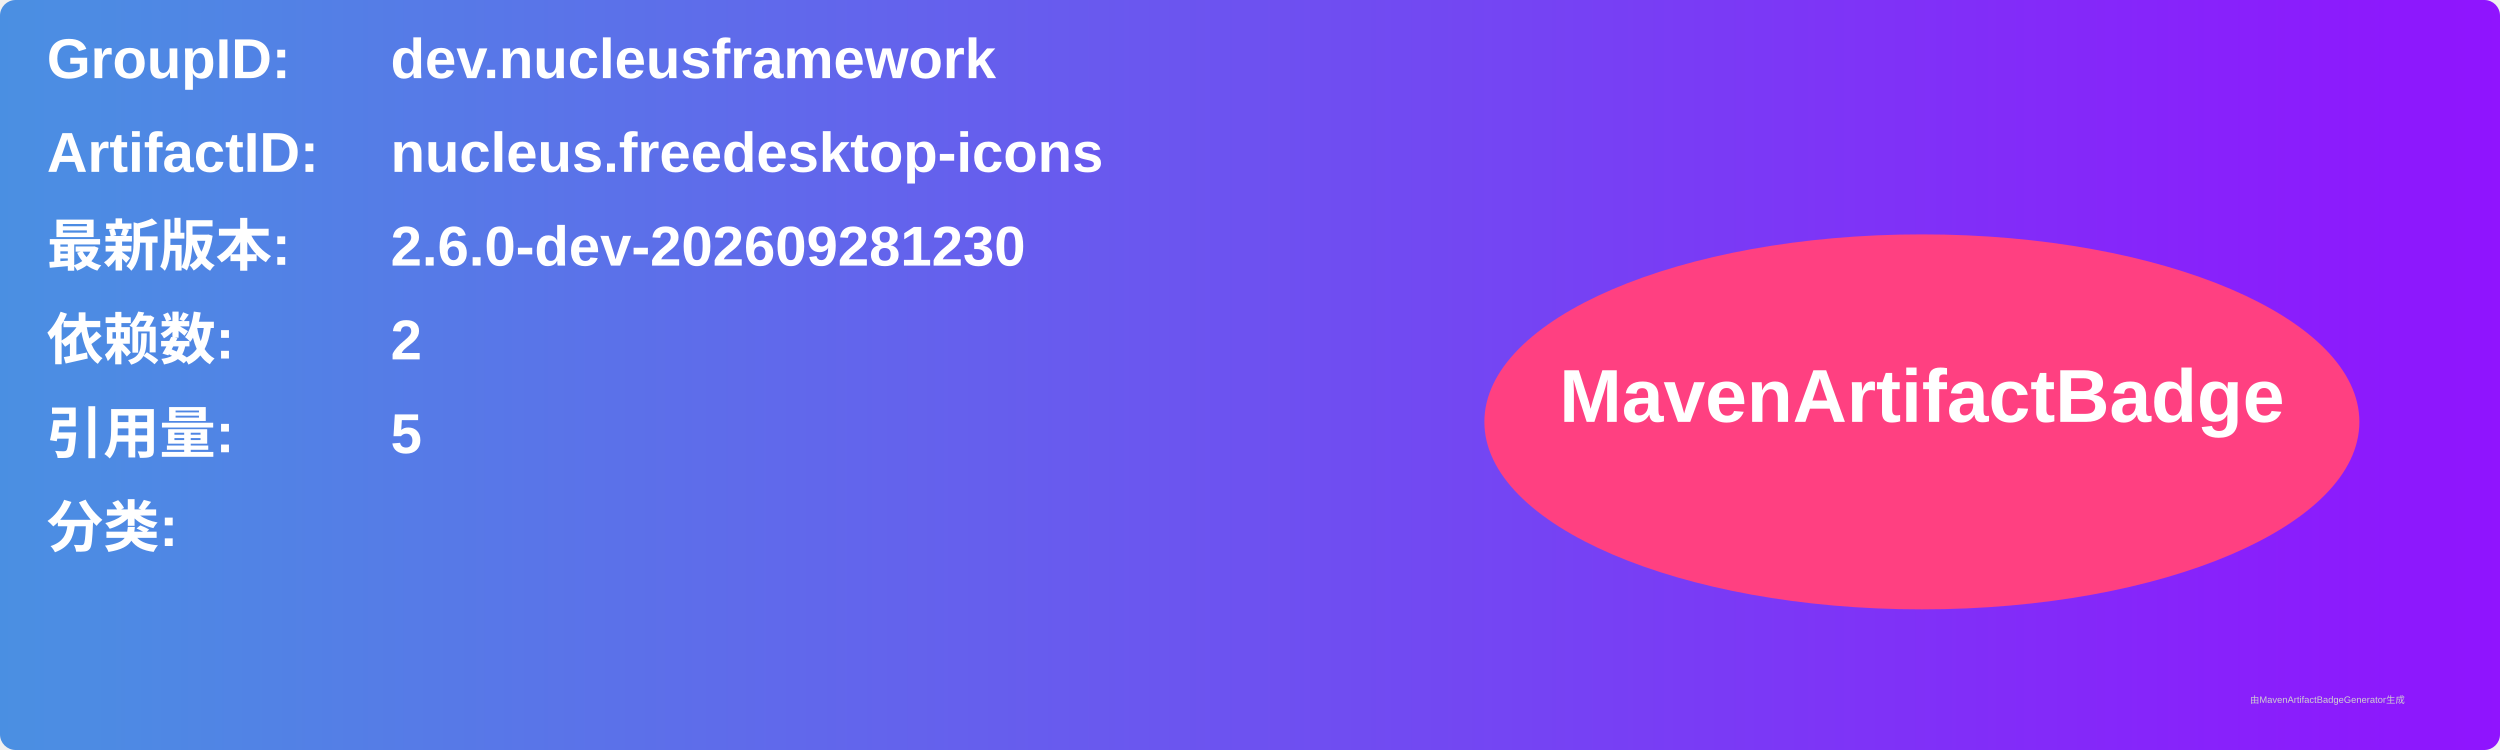
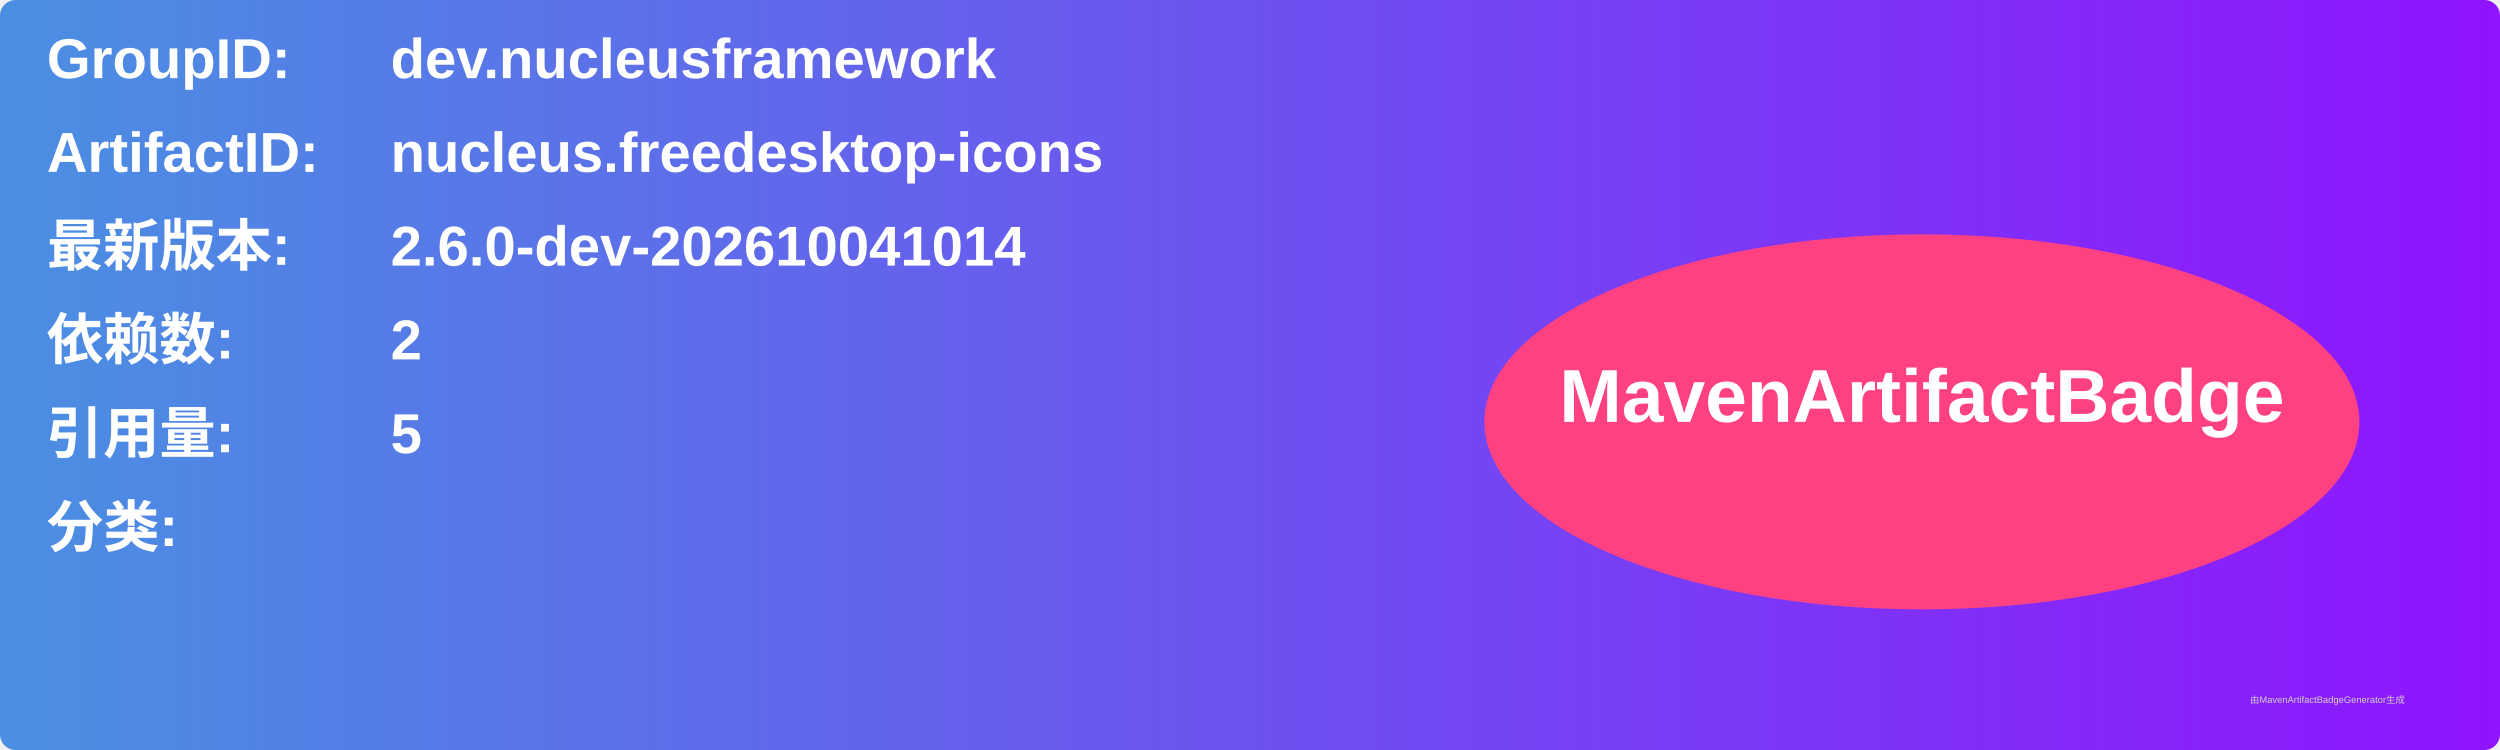
<svg xmlns="http://www.w3.org/2000/svg" width="800" height="240" viewBox="0 0 800 240">
  <linearGradient id="grad" x1="0%" y1="0%" x2="100%" y2="0%">
    <stop offset="0%" stop-color="#4a90e2" />
    <stop offset="100%" stop-color="#9013fe" />
  </linearGradient>
  <rect width="100%" height="100%" rx="5" ry="5" fill="url(#grad)" />
  <g transform="translate(15, 15)">
    <text x="0" y="10" font-family="Arial" font-size="18" fill="white" font-weight="bold" width="260">GroupID:</text>
    <text x="110" y="10" font-family="Arial" font-size="18" fill="white" font-weight="bold" width="460">dev.nucleusframework</text>
    <text x="0" y="40" font-family="Arial" font-size="18" fill="white" font-weight="bold" width="260">ArtifactID:</text>
    <text x="110" y="40" font-family="Arial" font-size="18" fill="white" font-weight="bold" width="460">nucleus.freedesktop-icons</text>
    <text x="0" y="70" font-family="Arial" font-size="18" fill="white" font-weight="bold">最新版本:</text>
    <text x="110" y="70" font-family="Arial" font-size="18" fill="white" font-weight="bold">
-       <tspan font-weight="bold">2.6.0-dev-202609281230</tspan>
+       <tspan font-weight="bold">2.6.0-dev-202610041014</tspan>
    </text>
    <text x="0" y="100" font-family="Arial" font-size="18" fill="white" font-weight="bold">依赖数: </text>
    <text x="110" y="100" font-family="Arial" font-size="18" fill="white">
      <tspan font-weight="bold">2</tspan>
    </text>
    <text x="0" y="130" font-family="Arial" font-size="18" fill="white" font-weight="bold">引用量: </text>
    <text x="110" y="130" font-family="Arial" font-size="18" fill="white">
      <tspan font-weight="bold">5</tspan>
    </text>
    <text x="0" y="160" font-family="Arial" font-size="18" fill="white" font-weight="bold">分类:</text>
    <text x="10" y="190" font-family="Arial" font-size="10" fill="white">
      <tspan font-weight="bold" />
    </text>
    <ellipse cx="600" cy="120" rx="140" ry="60" fill="#ff4081" />
    <text x="600" y="120" text-anchor="middle" font-family="Arial" font-size="24" fill="white" font-weight="bold">MavenArtifactBadge</text>
  </g>
  <text x="720" y="225" font-family="Arial" font-size="3" fill="#d0d0d0">由MavenArtifactBadgeGenerator生成</text>
</svg>
